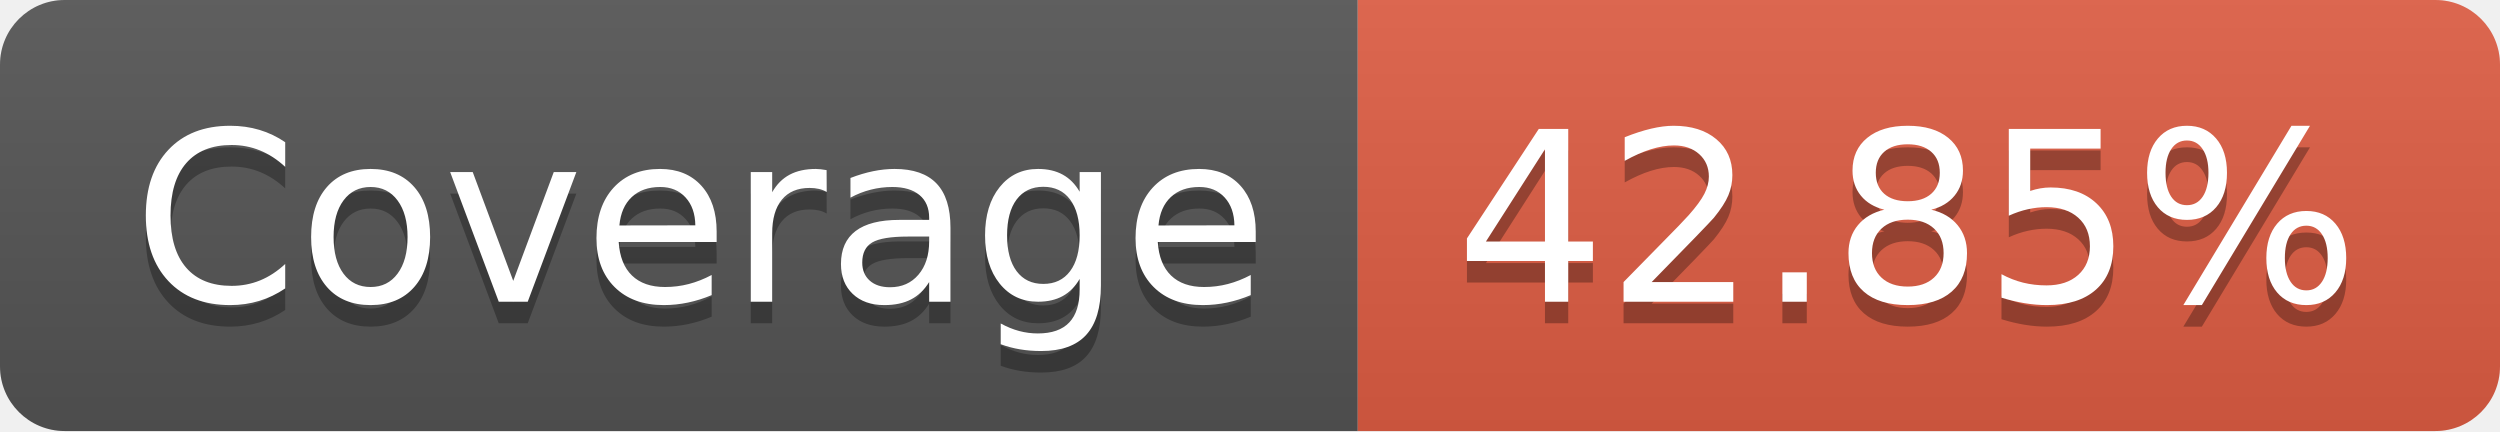
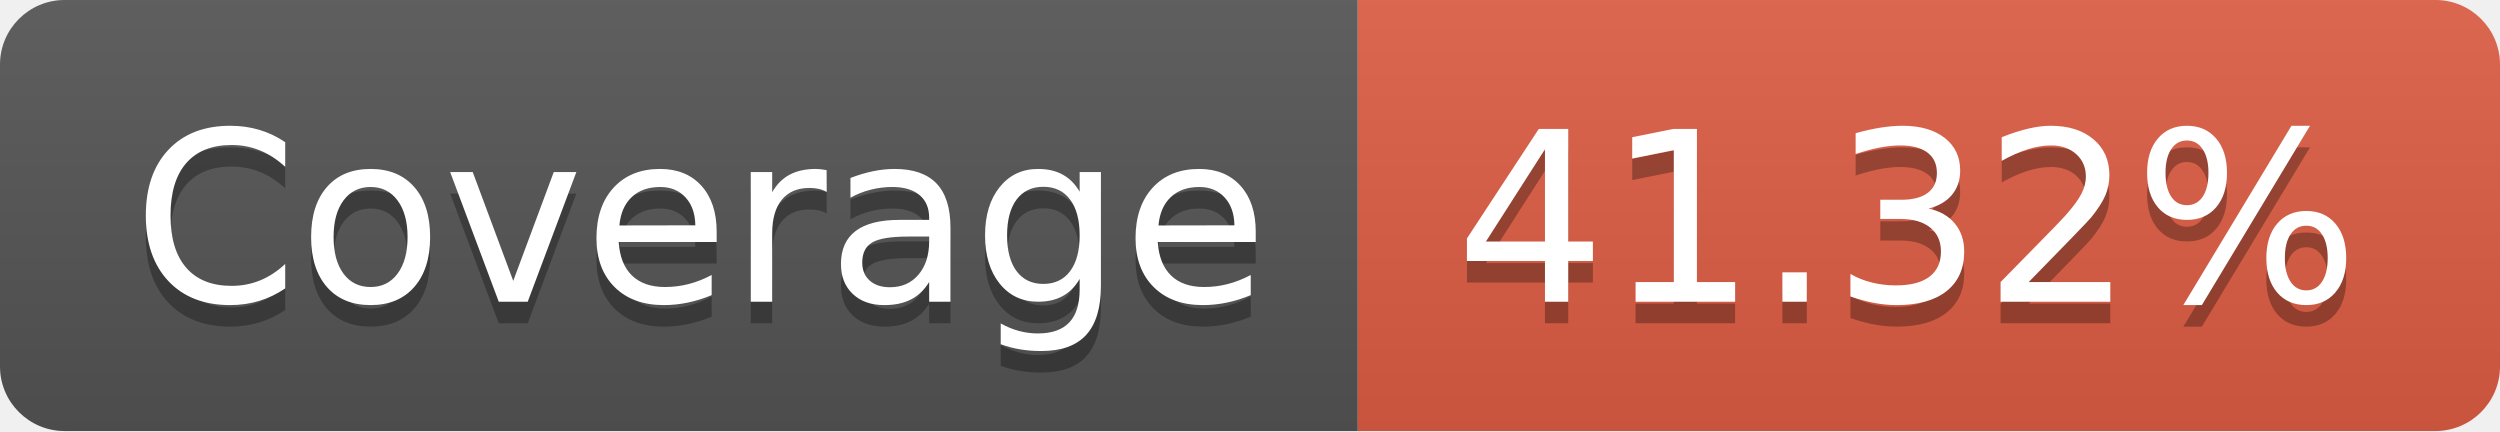
- <svg xmlns="http://www.w3.org/2000/svg" width="116" height="20" role="img" aria-label="Coverage: 42.85%">
+ <svg xmlns="http://www.w3.org/2000/svg" width="116" height="20" role="img" aria-label="Coverage: 41.32%">
  <linearGradient id="s" x2="0" y2="100%">
    <stop offset="0" stop-color="#bbb" stop-opacity=".1" />
    <stop offset="1" stop-opacity=".1" />
  </linearGradient>
  <clipPath id="r">
    <rect width="116" height="20" rx="3" fill="#fff" />
  </clipPath>
  <g clip-path="url(#r)">
    <rect width="63" height="20" fill="#555" />
    <rect x="63" width="53" height="20" fill="#e05d44" />
    <rect width="116" height="20" fill="url(#s)" />
  </g>
  <g fill="#fff" text-anchor="middle" font-family="Verdana,Geneva,DejaVu Sans,sans-serif" text-rendering="geometricPrecision" font-size="110">
    <text aria-hidden="true" x="325" y="150" fill="#010101" fill-opacity=".3" transform="scale(.1)" textLength="530">Coverage</text>
    <text x="325" y="140" transform="scale(.1)" fill="#fff" textLength="530">Coverage</text>
-     <text aria-hidden="true" x="885" y="150" fill="#010101" fill-opacity=".3" transform="scale(.1)" textLength="430">42.85%</text>
-     <text x="885" y="140" transform="scale(.1)" fill="#fff" textLength="430">42.85%</text>
+     <text aria-hidden="true" x="885" y="150" fill="#010101" fill-opacity=".3" transform="scale(.1)" textLength="430">41.32%</text>
+     <text x="885" y="140" transform="scale(.1)" fill="#fff" textLength="430">41.32%</text>
  </g>
</svg>
